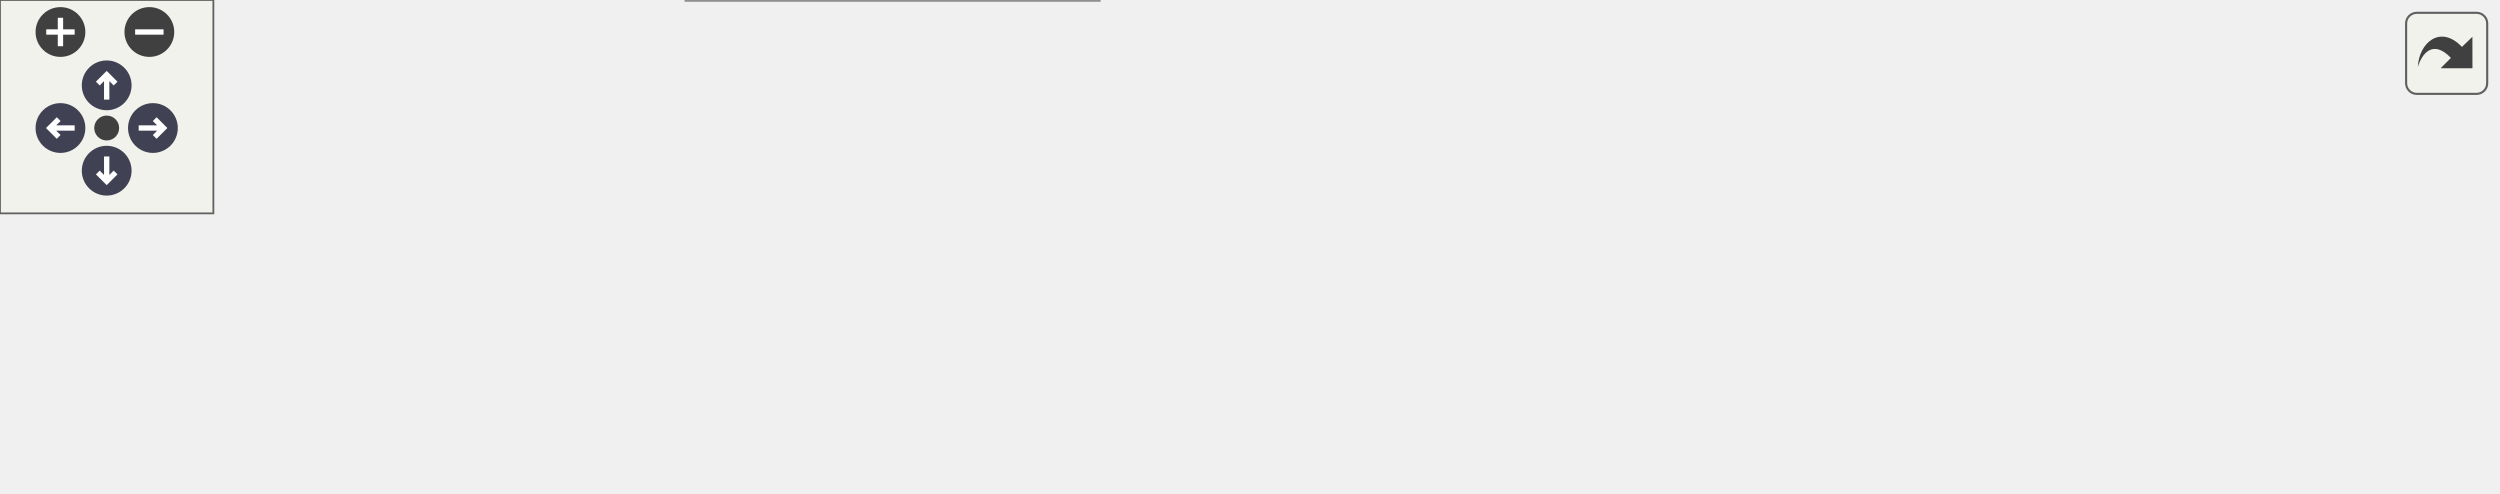
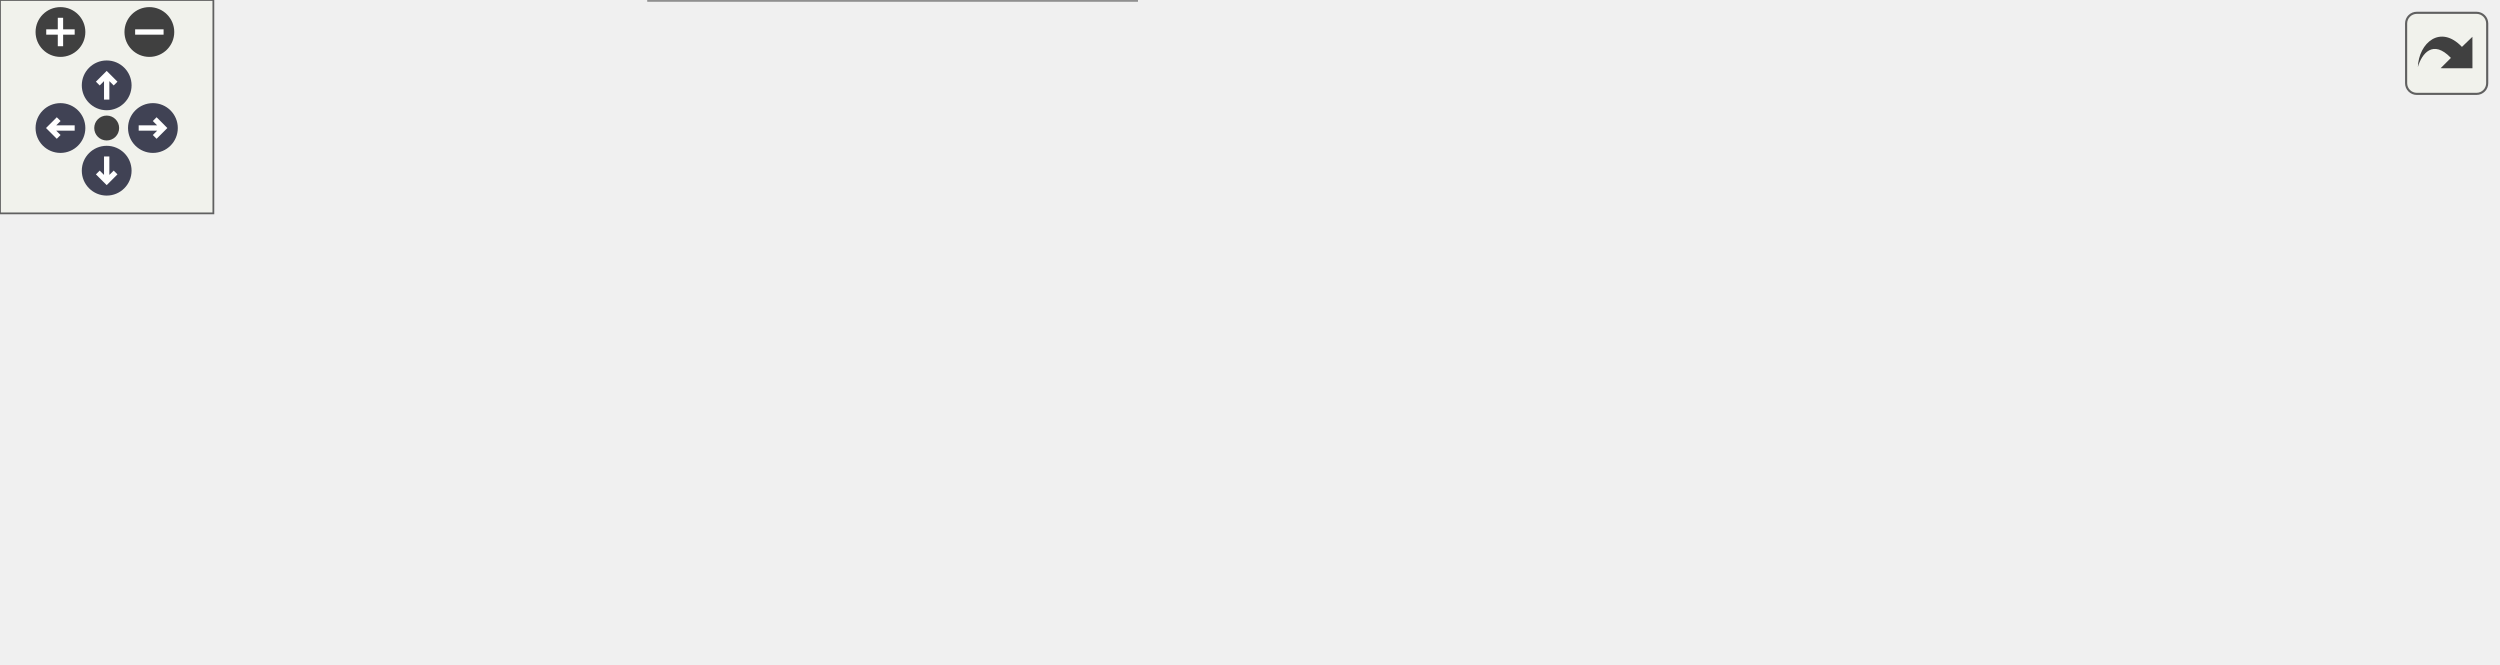
<svg xmlns="http://www.w3.org/2000/svg" xmlns:xlink="http://www.w3.org/1999/xlink" id="main" version="1.1" xml:space="preserve">
  <style type="text/css">
.node, .edge {opacity: 0.7;}
.node.selected, .edge.selected {opacity: 1;}
.edge:hover path { stroke: red; }
.edge:hover polygon { stroke: red; fill: red; }
</style>
  <defs>
    <circle id="rim" cx="0" cy="0" r="7" />
    <circle id="rim2" cx="0" cy="0" r="3.5" />
    <g id="zoomPlus">
      <use xlink:href="#rim" fill="#404040">
        <set attributeName="fill" to="#808080" begin="zoomplus.mouseover" end="zoomplus.mouseout" />
      </use>
      <path d="M-4,0h8M0,-4v8" fill="none" stroke="white" stroke-width="1.5" pointer-events="none" />
    </g>
    <g id="zoomMin">
      <use xlink:href="#rim" fill="#404040">
        <set attributeName="fill" to="#808080" begin="zoomminus.mouseover" end="zoomminus.mouseout" />
      </use>
      <path d="M-4,0h8" fill="none" stroke="white" stroke-width="1.5" pointer-events="none" />
    </g>
    <g id="arrowUp" transform="translate(30 24)">
      <use xlink:href="#rim" />
      <path pointer-events="none" fill="none" stroke="white" stroke-width="1.5" d="M0,-3.0v7 M-2.5,-0.5L0,-3.0L2.5,-0.5" />
    </g>
    <g id="arrowRight" transform="rotate(90) translate(36 -43)">
      <use xlink:href="#rim" />
      <path pointer-events="none" fill="none" stroke="white" stroke-width="1.5" d="M0,-3.0v7 M-2.5,-0.5L0,-3.0L2.5,-0.5" />
    </g>
    <g id="arrowDown" transform="rotate(180) translate(-30 -48)">
      <use xlink:href="#rim" />
      <path pointer-events="none" fill="none" stroke="white" stroke-width="1.5" d="M0,-3.0v7 M-2.5,-0.5L0,-3.0L2.5,-0.5" />
    </g>
    <g id="arrowLeft" transform="rotate(270) translate(-36 17)">
      <use xlink:href="#rim" />
      <path pointer-events="none" fill="none" stroke="white" stroke-width="1.5" d="M0,-3.0v7 M-2.5,-0.5L0,-3.0L2.5,-0.5" />
    </g>
    <g id="resetDef">
      <use xlink:href="#rim2" fill="#404040">
        <set attributeName="fill" to="#808080" begin="reset.mouseover" end="reset.mouseout" />
      </use>
    </g>
  </defs>
  <svg id="graph" class="graph">
    <g id="viewport">
      <g id="Node000001" class="node">
        <g id="a_Node000001">
          <a xlink:title="Convert the provided RGB colour code string constant to a uint16_t RGB565 colour.">
-             <polygon fill="#999999" stroke="#666666" points="702,-54 574,-54 574,-24 702,-24 702,-54" />
-             <text text-anchor="start" x="582" y="-42" font-family="Helvetica,sans-Serif" font-size="10.00">DisplayInterface::</text>
-             <text text-anchor="middle" x="638" y="-31" font-family="Helvetica,sans-Serif" font-size="10.00">_convertRGBtoRGB565</text>
+             <polygon fill="#999999" stroke="#666666" points="702,-78 574,-78 574,-48 702,-48 702,-78" />
+             <text text-anchor="start" x="582" y="-66" font-family="Helvetica,sans-Serif" font-size="10.00">DisplayInterface::</text>
+             <text text-anchor="middle" x="638" y="-55" font-family="Helvetica,sans-Serif" font-size="10.00">_convertRGBtoRGB565</text>
          </a>
        </g>
      </g>
      <g id="Node000002" class="node">
        <g id="a_Node000002">
          <a xlink:href="classDisplayInterface.html#a1bc192c6854bae554c9aa09cd7122cdc" target="_top" xlink:title="Static method to enable calling back to a derived class with a formatted row.">
-             <polygon fill="white" stroke="#666666" points="538,-48.5 381,-48.5 381,-29.5 538,-29.5 538,-48.5" />
-             <text text-anchor="middle" x="459.5" y="-36.5" font-family="Helvetica,sans-Serif" font-size="10.00">DisplayInterface::formatRow</text>
+             <polygon fill="white" stroke="#666666" points="538,-72.5 381,-72.5 381,-53.5 538,-53.5 538,-72.5" />
+             <text text-anchor="middle" x="459.5" y="-60.5" font-family="Helvetica,sans-Serif" font-size="10.00">DisplayInterface::formatRow</text>
          </a>
        </g>
      </g>
      <g id="edge1_Node000001_Node000002" class="edge">
        <g id="a_edge1_Node000001_Node000002">
          <a xlink:title=" ">
-             <path fill="none" stroke="#63b8ff" d="M563.61,-39C555.17,-39 546.56,-39 538.07,-39" />
-             <polygon fill="#63b8ff" stroke="#63b8ff" points="563.78,-42.5 573.78,-39 563.78,-35.5 563.78,-42.5" />
+             <path fill="none" stroke="#63b8ff" d="M563.61,-63C555.17,-63 546.56,-63 538.07,-63" />
+             <polygon fill="#63b8ff" stroke="#63b8ff" points="563.78,-66.5 573.78,-63 563.78,-59.5 563.78,-66.5" />
          </a>
        </g>
      </g>
      <g id="Node000003" class="node">
        <g id="a_Node000003">
          <a xlink:href="classTFT__eSPITouch.html#ad71507c11a328924064e703daef05ada" target="_top" xlink:title="Display calibration error on screen and pause for 5 seconds.">
-             <polygon fill="white" stroke="#666666" points="345,-78 157,-78 157,-48 345,-48 345,-78" />
-             <text text-anchor="start" x="165" y="-66" font-family="Helvetica,sans-Serif" font-size="10.00">TFT_eSPITouch::_displayCalibration</text>
-             <text text-anchor="middle" x="251" y="-55" font-family="Helvetica,sans-Serif" font-size="10.00">Error</text>
+             <polygon fill="white" stroke="#666666" points="345,-126 157,-126 157,-96 345,-96 345,-126" />
+             <text text-anchor="start" x="165" y="-114" font-family="Helvetica,sans-Serif" font-size="10.00">TFT_eSPITouch::_displayCalibration</text>
+             <text text-anchor="middle" x="251" y="-103" font-family="Helvetica,sans-Serif" font-size="10.00">Error</text>
          </a>
        </g>
      </g>
      <g id="edge2_Node000002_Node000003" class="edge">
        <g id="a_edge2_Node000002_Node000003">
          <a xlink:title=" ">
-             <path fill="none" stroke="#63b8ff" d="M370.79,-49.19C362.26,-50.19 353.58,-51.19 345,-52.19" />
-             <polygon fill="#63b8ff" stroke="#63b8ff" points="371.2,-52.67 380.73,-48.04 370.39,-45.72 371.2,-52.67" />
+             <path fill="none" stroke="#63b8ff" d="M407.44,-74.87C380.06,-81.23 346.03,-89.14 316.8,-95.94" />
+             <polygon fill="#63b8ff" stroke="#63b8ff" points="408.26,-78.27 417.21,-72.6 406.68,-71.45 408.26,-78.27" />
          </a>
        </g>
      </g>
      <g id="Node000005" class="node">
        <g id="a_Node000005">
          <a xlink:href="classMockColourDisplay.html#a7a7cc60ede2112bade21499d1e7ce808" target="_top" xlink:title=" ">
-             <polygon fill="white" stroke="#666666" points="309,-30 193,-30 193,0 309,0 309,-30" />
-             <text text-anchor="start" x="201" y="-18" font-family="Helvetica,sans-Serif" font-size="10.00">MockColourDisplay::</text>
-             <text text-anchor="middle" x="251" y="-7" font-family="Helvetica,sans-Serif" font-size="10.00">displayRow</text>
+             <polygon fill="white" stroke="#666666" points="309,-78 193,-78 193,-48 309,-48 309,-78" />
+             <text text-anchor="start" x="201" y="-66" font-family="Helvetica,sans-Serif" font-size="10.00">MockColourDisplay::</text>
+             <text text-anchor="middle" x="251" y="-55" font-family="Helvetica,sans-Serif" font-size="10.00">displayRow</text>
          </a>
        </g>
      </g>
      <g id="edge4_Node000002_Node000005" class="edge">
        <g id="a_edge4_Node000002_Node000005">
          <a xlink:title=" ">
-             <path fill="none" stroke="#63b8ff" d="M370.59,-28.78C349.79,-26.37 328.13,-23.85 309.1,-21.64" />
-             <polygon fill="#63b8ff" stroke="#63b8ff" points="370.39,-32.28 380.73,-29.96 371.2,-25.33 370.39,-32.28" />
+             <path fill="none" stroke="#63b8ff" d="M370.59,-63C349.79,-63 328.13,-63 309.1,-63" />
+             <polygon fill="#63b8ff" stroke="#63b8ff" points="370.73,-66.5 380.73,-63 370.73,-59.5 370.73,-66.5" />
+           </a>
+         </g>
+       </g>
+       <g id="Node000006" class="node">
+         <g id="a_Node000006">
+           <a xlink:href="classTFT__eSPIDisplay.html#ac4c657d18bcd4dae193f5fd906411dcf" target="_top" xlink:title="Display the specified Screen on this display.">
+             <polygon fill="white" stroke="#666666" points="319.5,-30 182.5,-30 182.5,0 319.5,0 319.5,-30" />
+             <text text-anchor="start" x="190.5" y="-18" font-family="Helvetica,sans-Serif" font-size="10.00">TFT_eSPIDisplay::display</text>
+             <text text-anchor="middle" x="251" y="-7" font-family="Helvetica,sans-Serif" font-size="10.00">Screen</text>
+           </a>
+         </g>
+       </g>
+       <g id="edge5_Node000002_Node000006" class="edge">
+         <g id="a_edge5_Node000002_Node000006">
+           <a xlink:title=" ">
+             <path fill="none" stroke="#63b8ff" d="M407.44,-51.13C380.06,-44.77 346.03,-36.86 316.8,-30.06" />
+             <polygon fill="#63b8ff" stroke="#63b8ff" points="406.68,-54.55 417.21,-53.4 408.26,-47.73 406.68,-54.55" />
          </a>
        </g>
      </g>
      <g id="Node000004" class="node">
        <g id="a_Node000004">
          <a xlink:href="classTFT__eSPITouch.html#aaf01840eb32016de879566883287b9c3" target="_top" xlink:title="Perform any initial once off setup or configuration here and call only once.">
-             <polygon fill="white" stroke="#666666" points="121,-72.5 0,-72.5 0,-53.5 121,-53.5 121,-72.5" />
-             <text text-anchor="middle" x="60.5" y="-60.5" font-family="Helvetica,sans-Serif" font-size="10.00">TFT_eSPITouch::begin</text>
+             <polygon fill="white" stroke="#666666" points="121,-120.5 0,-120.5 0,-101.5 121,-101.5 121,-120.5" />
+             <text text-anchor="middle" x="60.5" y="-108.5" font-family="Helvetica,sans-Serif" font-size="10.00">TFT_eSPITouch::begin</text>
          </a>
        </g>
      </g>
      <g id="edge3_Node000003_Node000004" class="edge">
        <g id="a_edge3_Node000003_Node000004">
          <a xlink:title=" ">
-             <path fill="none" stroke="#63b8ff" d="M146.61,-63C137.92,-63 129.32,-63 121.14,-63" />
-             <polygon fill="#63b8ff" stroke="#63b8ff" points="146.85,-66.5 156.85,-63 146.85,-59.5 146.85,-66.5" />
+             <path fill="none" stroke="#63b8ff" d="M146.61,-111C137.92,-111 129.32,-111 121.14,-111" />
+             <polygon fill="#63b8ff" stroke="#63b8ff" points="146.85,-114.5 156.85,-111 146.85,-107.5 146.85,-114.5" />
          </a>
        </g>
      </g>
    </g>
  </svg>
  <g id="navigator" transform="translate(0 0)" fill="#404254">
    <rect fill="#f2f5e9" fill-opacity="0.5" stroke="#606060" stroke-width=".5" x="0" y="0" width="60" height="60" />
    <use id="zoomplus" xlink:href="#zoomPlus" x="17" y="9" />
    <use id="zoomminus" xlink:href="#zoomMin" x="42" y="9" />
    <use id="reset" xlink:href="#resetDef" x="30" y="36" />
    <use id="arrowup" xlink:href="#arrowUp" x="0" y="0" />
    <use id="arrowright" xlink:href="#arrowRight" x="0" y="0" />
    <use id="arrowdown" xlink:href="#arrowDown" x="0" y="0" />
    <use id="arrowleft" xlink:href="#arrowLeft" x="0" y="0" />
  </g>
  <svg viewBox="0 0 15 15" width="100%" height="30px" preserveAspectRatio="xMaxYMin meet">
    <g id="arrow_out" transform="scale(0.3 0.3)">
      <a xlink:href="classDisplayInterface_acde7922833a368ce3233fe4d721f838a_icgraph_org.svg" target="_base">
        <rect id="button" ry="5" rx="5" y="6" x="6" height="38" width="38" fill="#f2f5e9" fill-opacity="0.5" stroke="#606060" stroke-width="1.0" />
        <path id="arrow" d="M 11.5,31.437 C 11.94,20.098 22.043,11.323 32.159,21.979 L 37.069,17.246 C 37.069,17.246 37.088,32 37.088,32 L 22.16,31.978 C 22.16,31.978 26.998,27.14 26.998,27.14 C 18.529,18.264 13.292,25.23 11.5,31.437 z" style="fill:#404040;" />
      </a>
    </g>
  </svg>
  <style type="text/css">

[data-mouse-over-selected='false'] { opacity: 0.7; }
[data-mouse-over-selected='true']  { opacity: 1.0; }

</style>
</svg>
